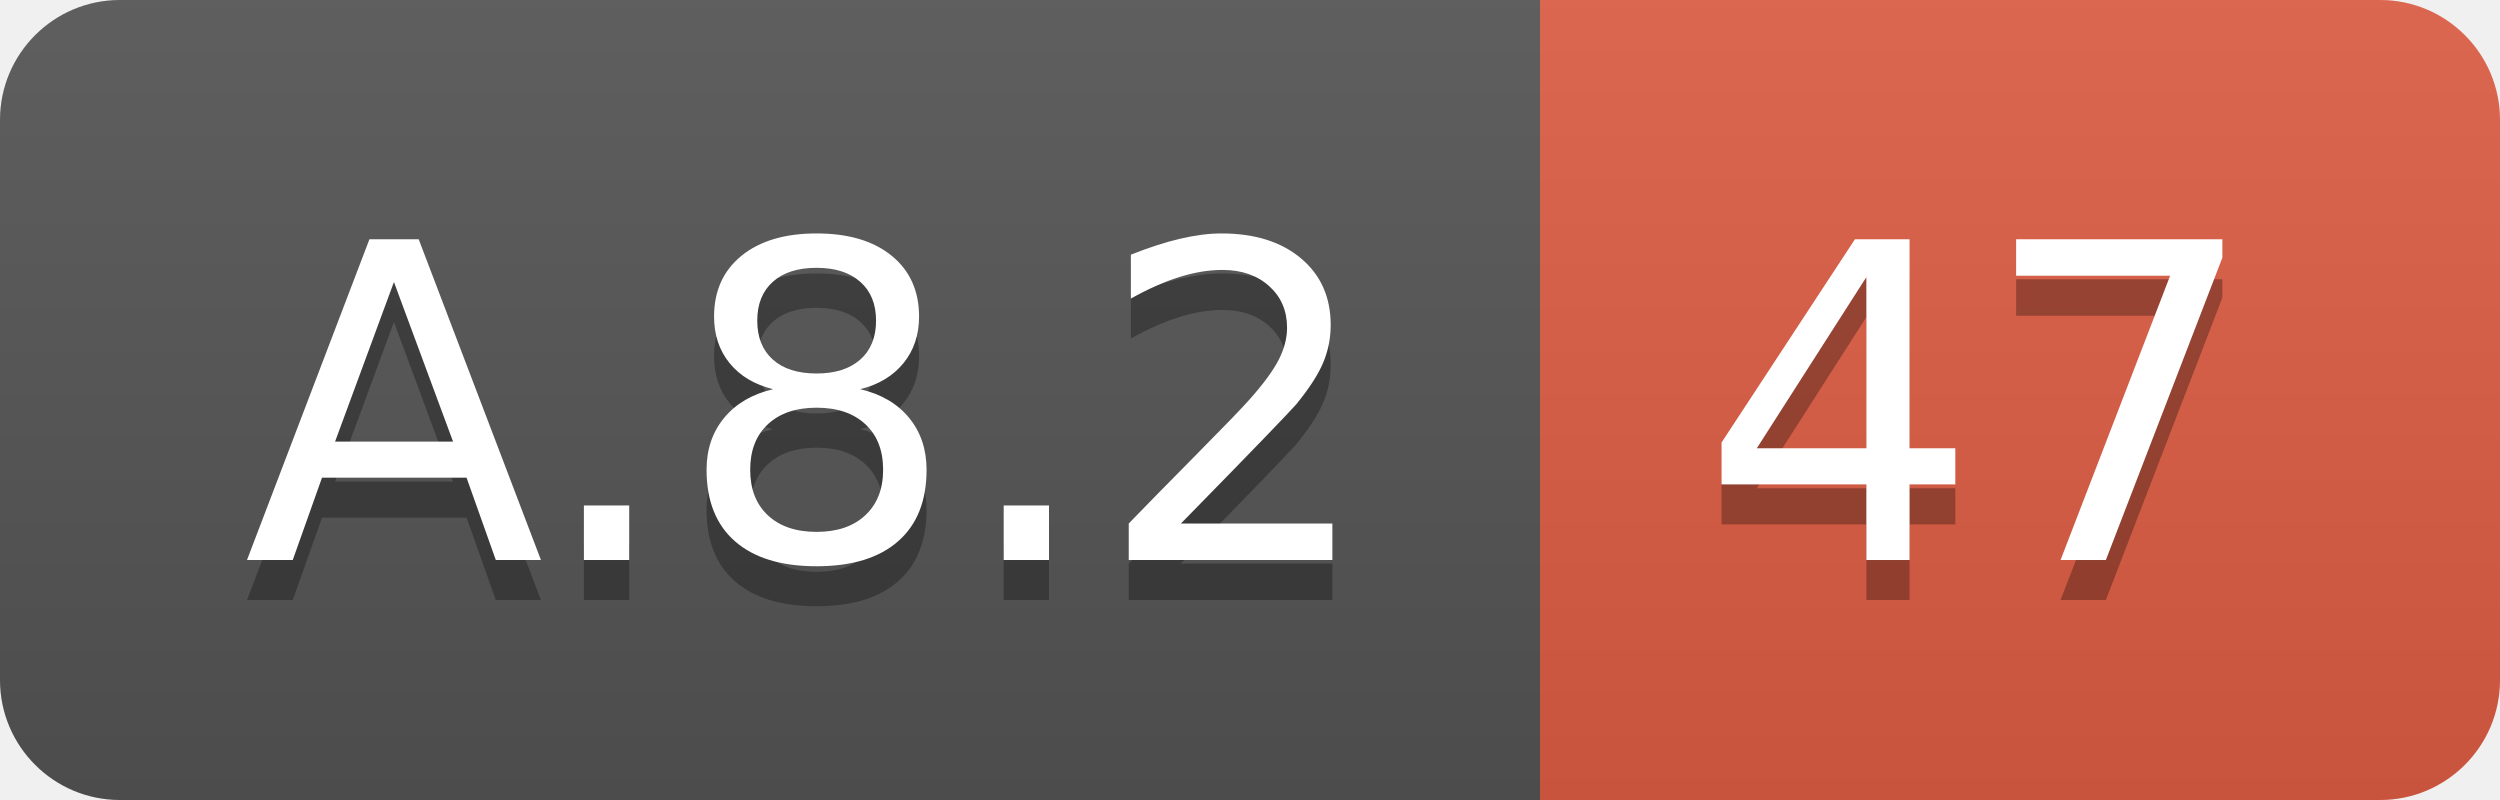
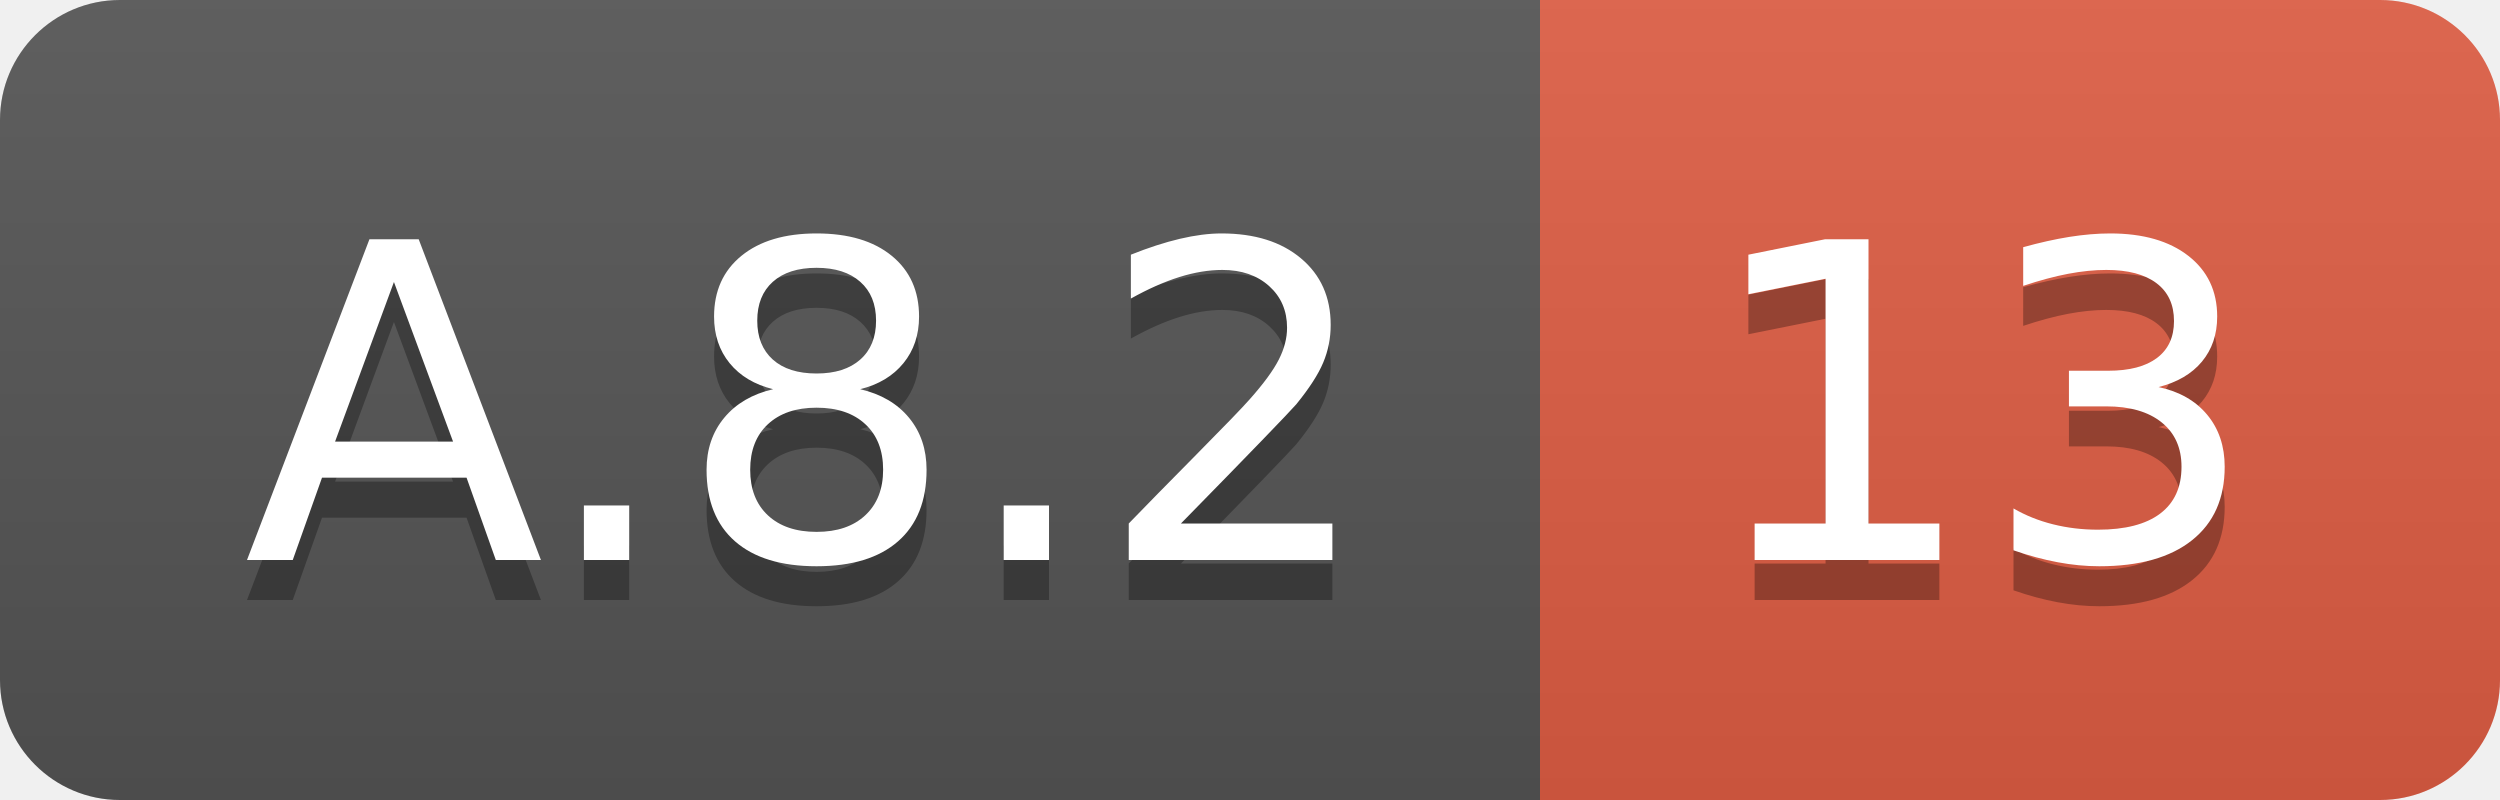
<svg xmlns="http://www.w3.org/2000/svg" width="62.5" height="20">
  <linearGradient id="smooth" x2="0" y2="100%">
    <stop offset="0" stop-color="#bbb" stop-opacity=".1" />
    <stop offset="1" stop-opacity=".1" />
  </linearGradient>
  <clipPath id="round">
    <rect width="62.5" height="20" rx="3" fill="#fff" />
  </clipPath>
  <g clip-path="url(#round)">
    <rect width="38.5" height="20" fill="#555" />
    <rect x="38.5" width="24.0" height="20" fill="#e05d44" />
    <rect width="62.5" height="20" fill="url(#smooth)" />
  </g>
  <g fill="#fff" text-anchor="middle" font-family="DejaVu Sans,Verdana,Geneva,sans-serif" font-size="110">
    <text x="202.5" y="150" fill="#010101" fill-opacity=".3" transform="scale(0.1)" textLength="285.0" lengthAdjust="spacing">A.8.2</text>
    <text x="202.5" y="140" transform="scale(0.1)" textLength="285.0" lengthAdjust="spacing">A.8.2</text>
-     <text x="495.0" y="150" fill="#010101" fill-opacity=".3" transform="scale(0.1)" textLength="140.0" lengthAdjust="spacing">47</text>
-     <text x="495.0" y="140" transform="scale(0.1)" textLength="140.0" lengthAdjust="spacing">47</text>
+     <text x="495.0" y="150" fill="#010101" fill-opacity=".3" transform="scale(0.1)" textLength="140.0" lengthAdjust="spacing">13</text>
+     <text x="495.0" y="140" transform="scale(0.1)" textLength="140.0" lengthAdjust="spacing">13</text>
  </g>
</svg>
